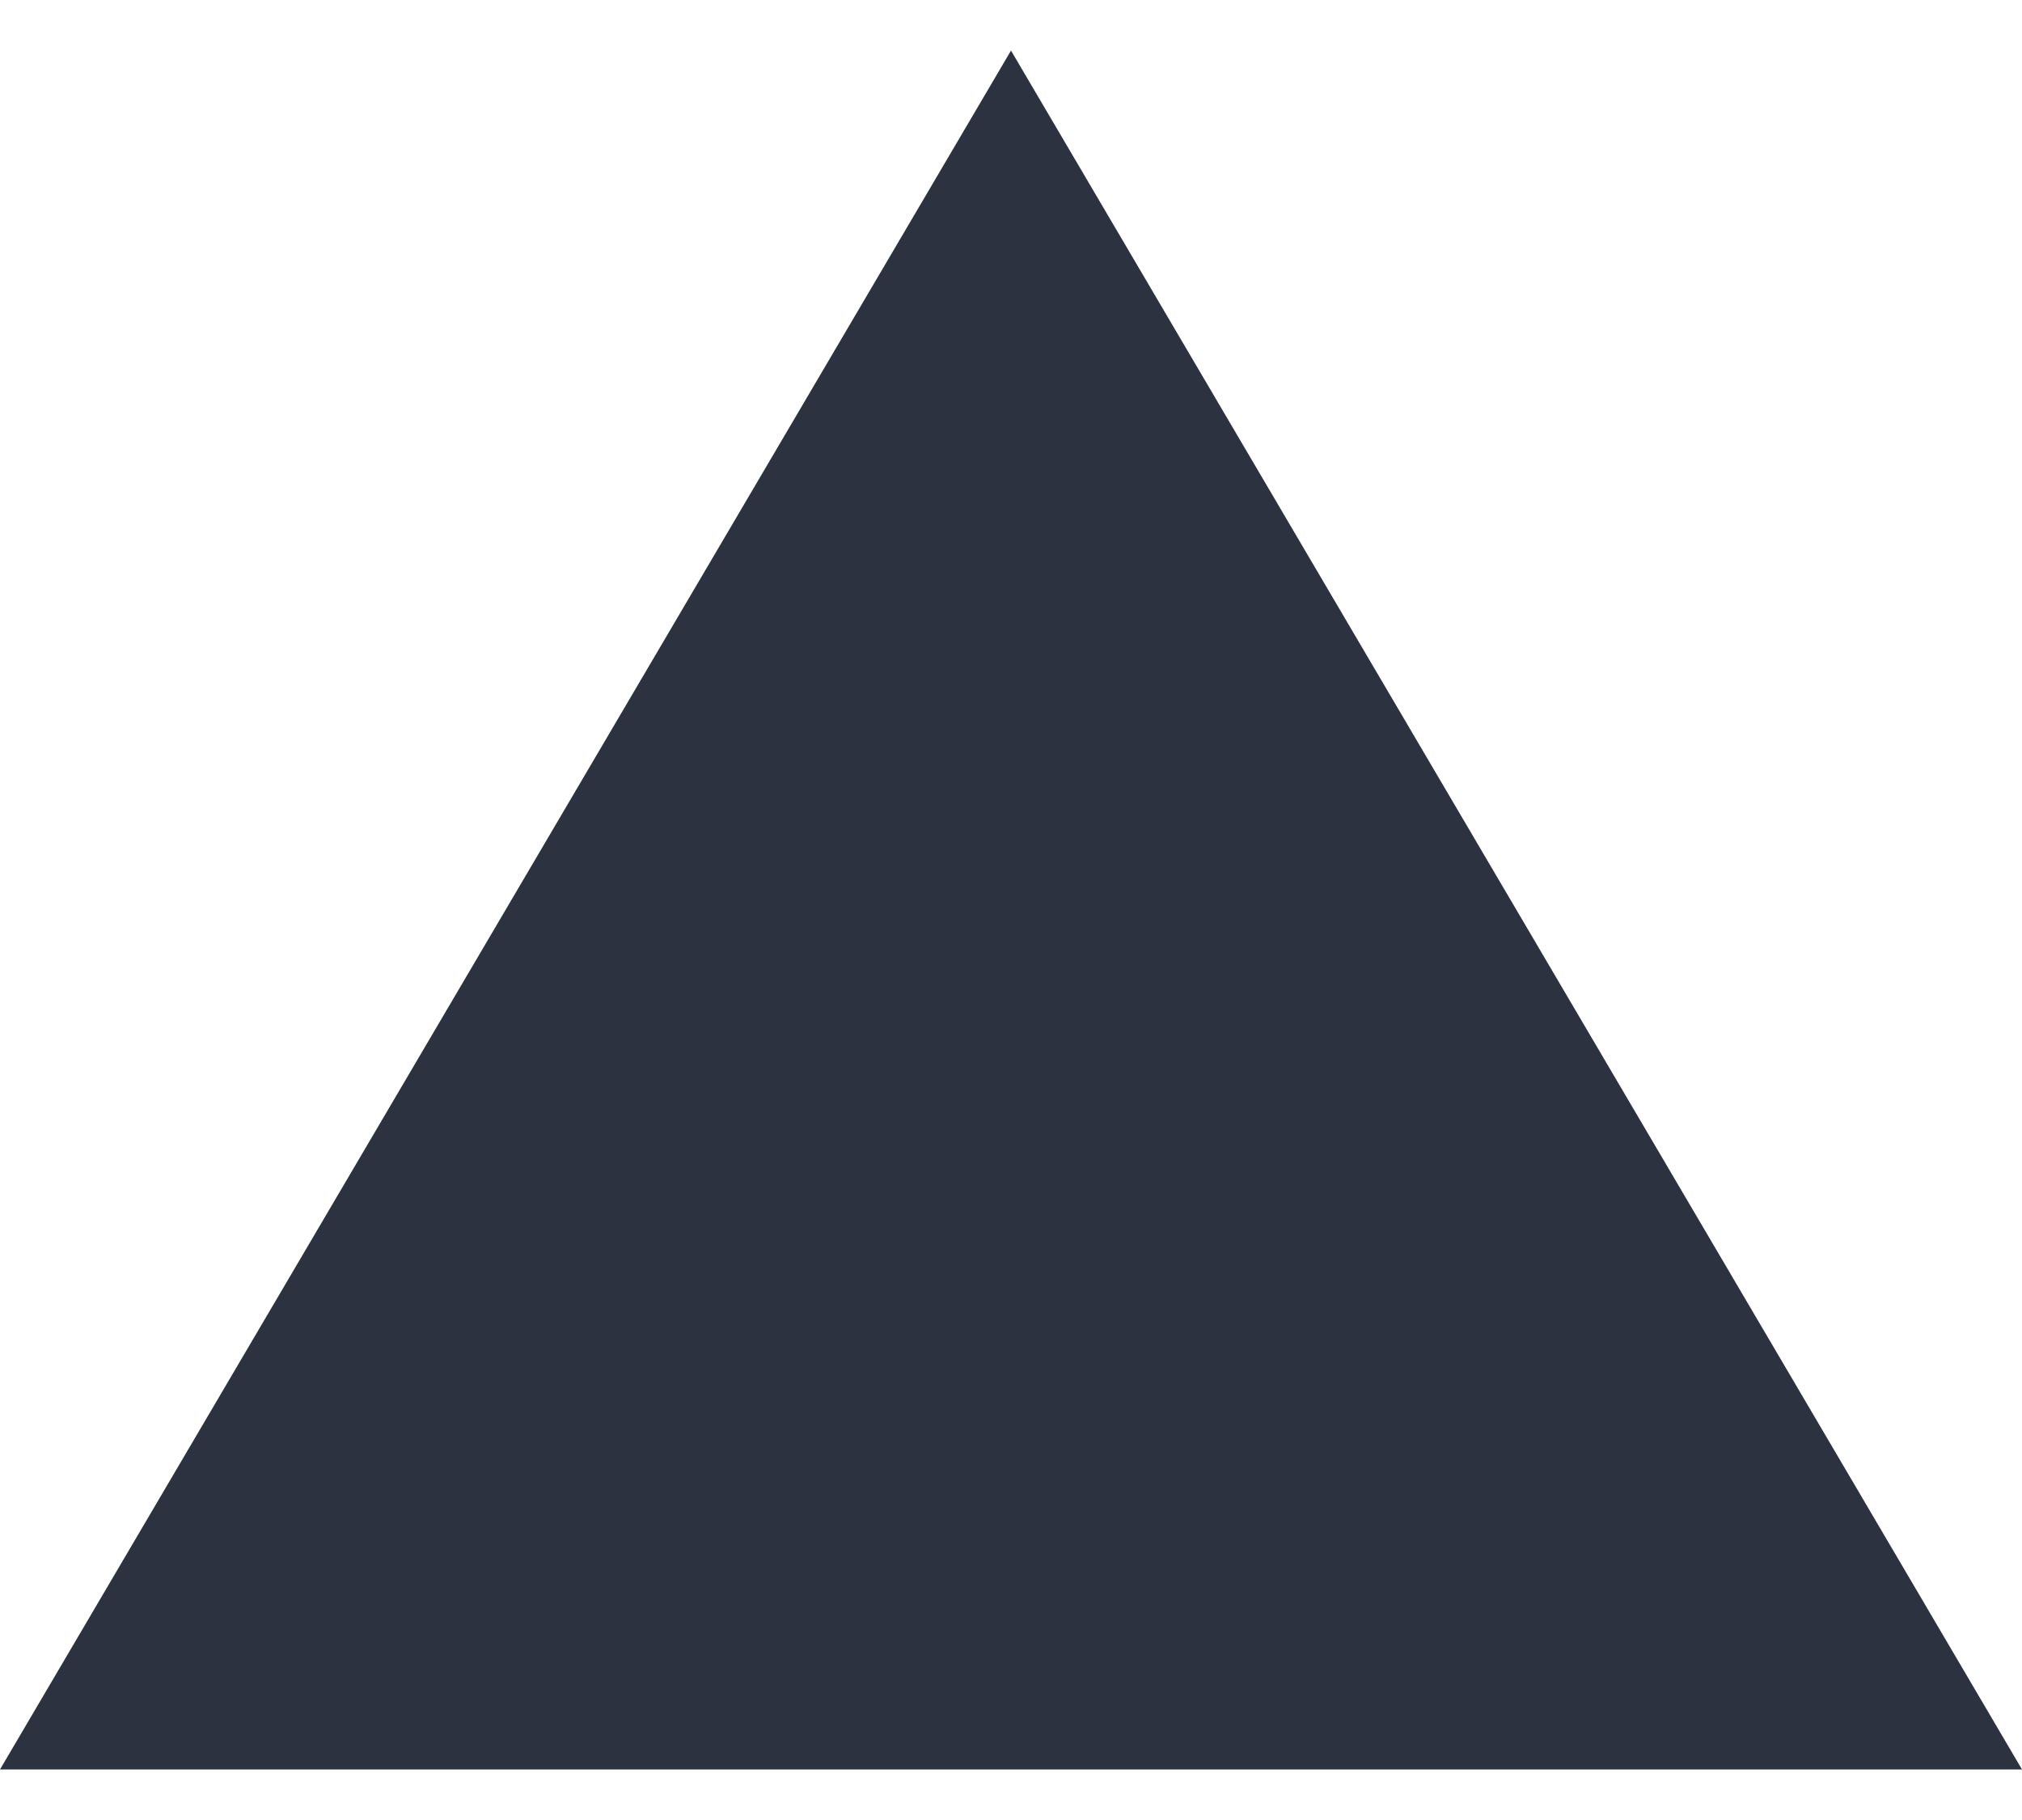
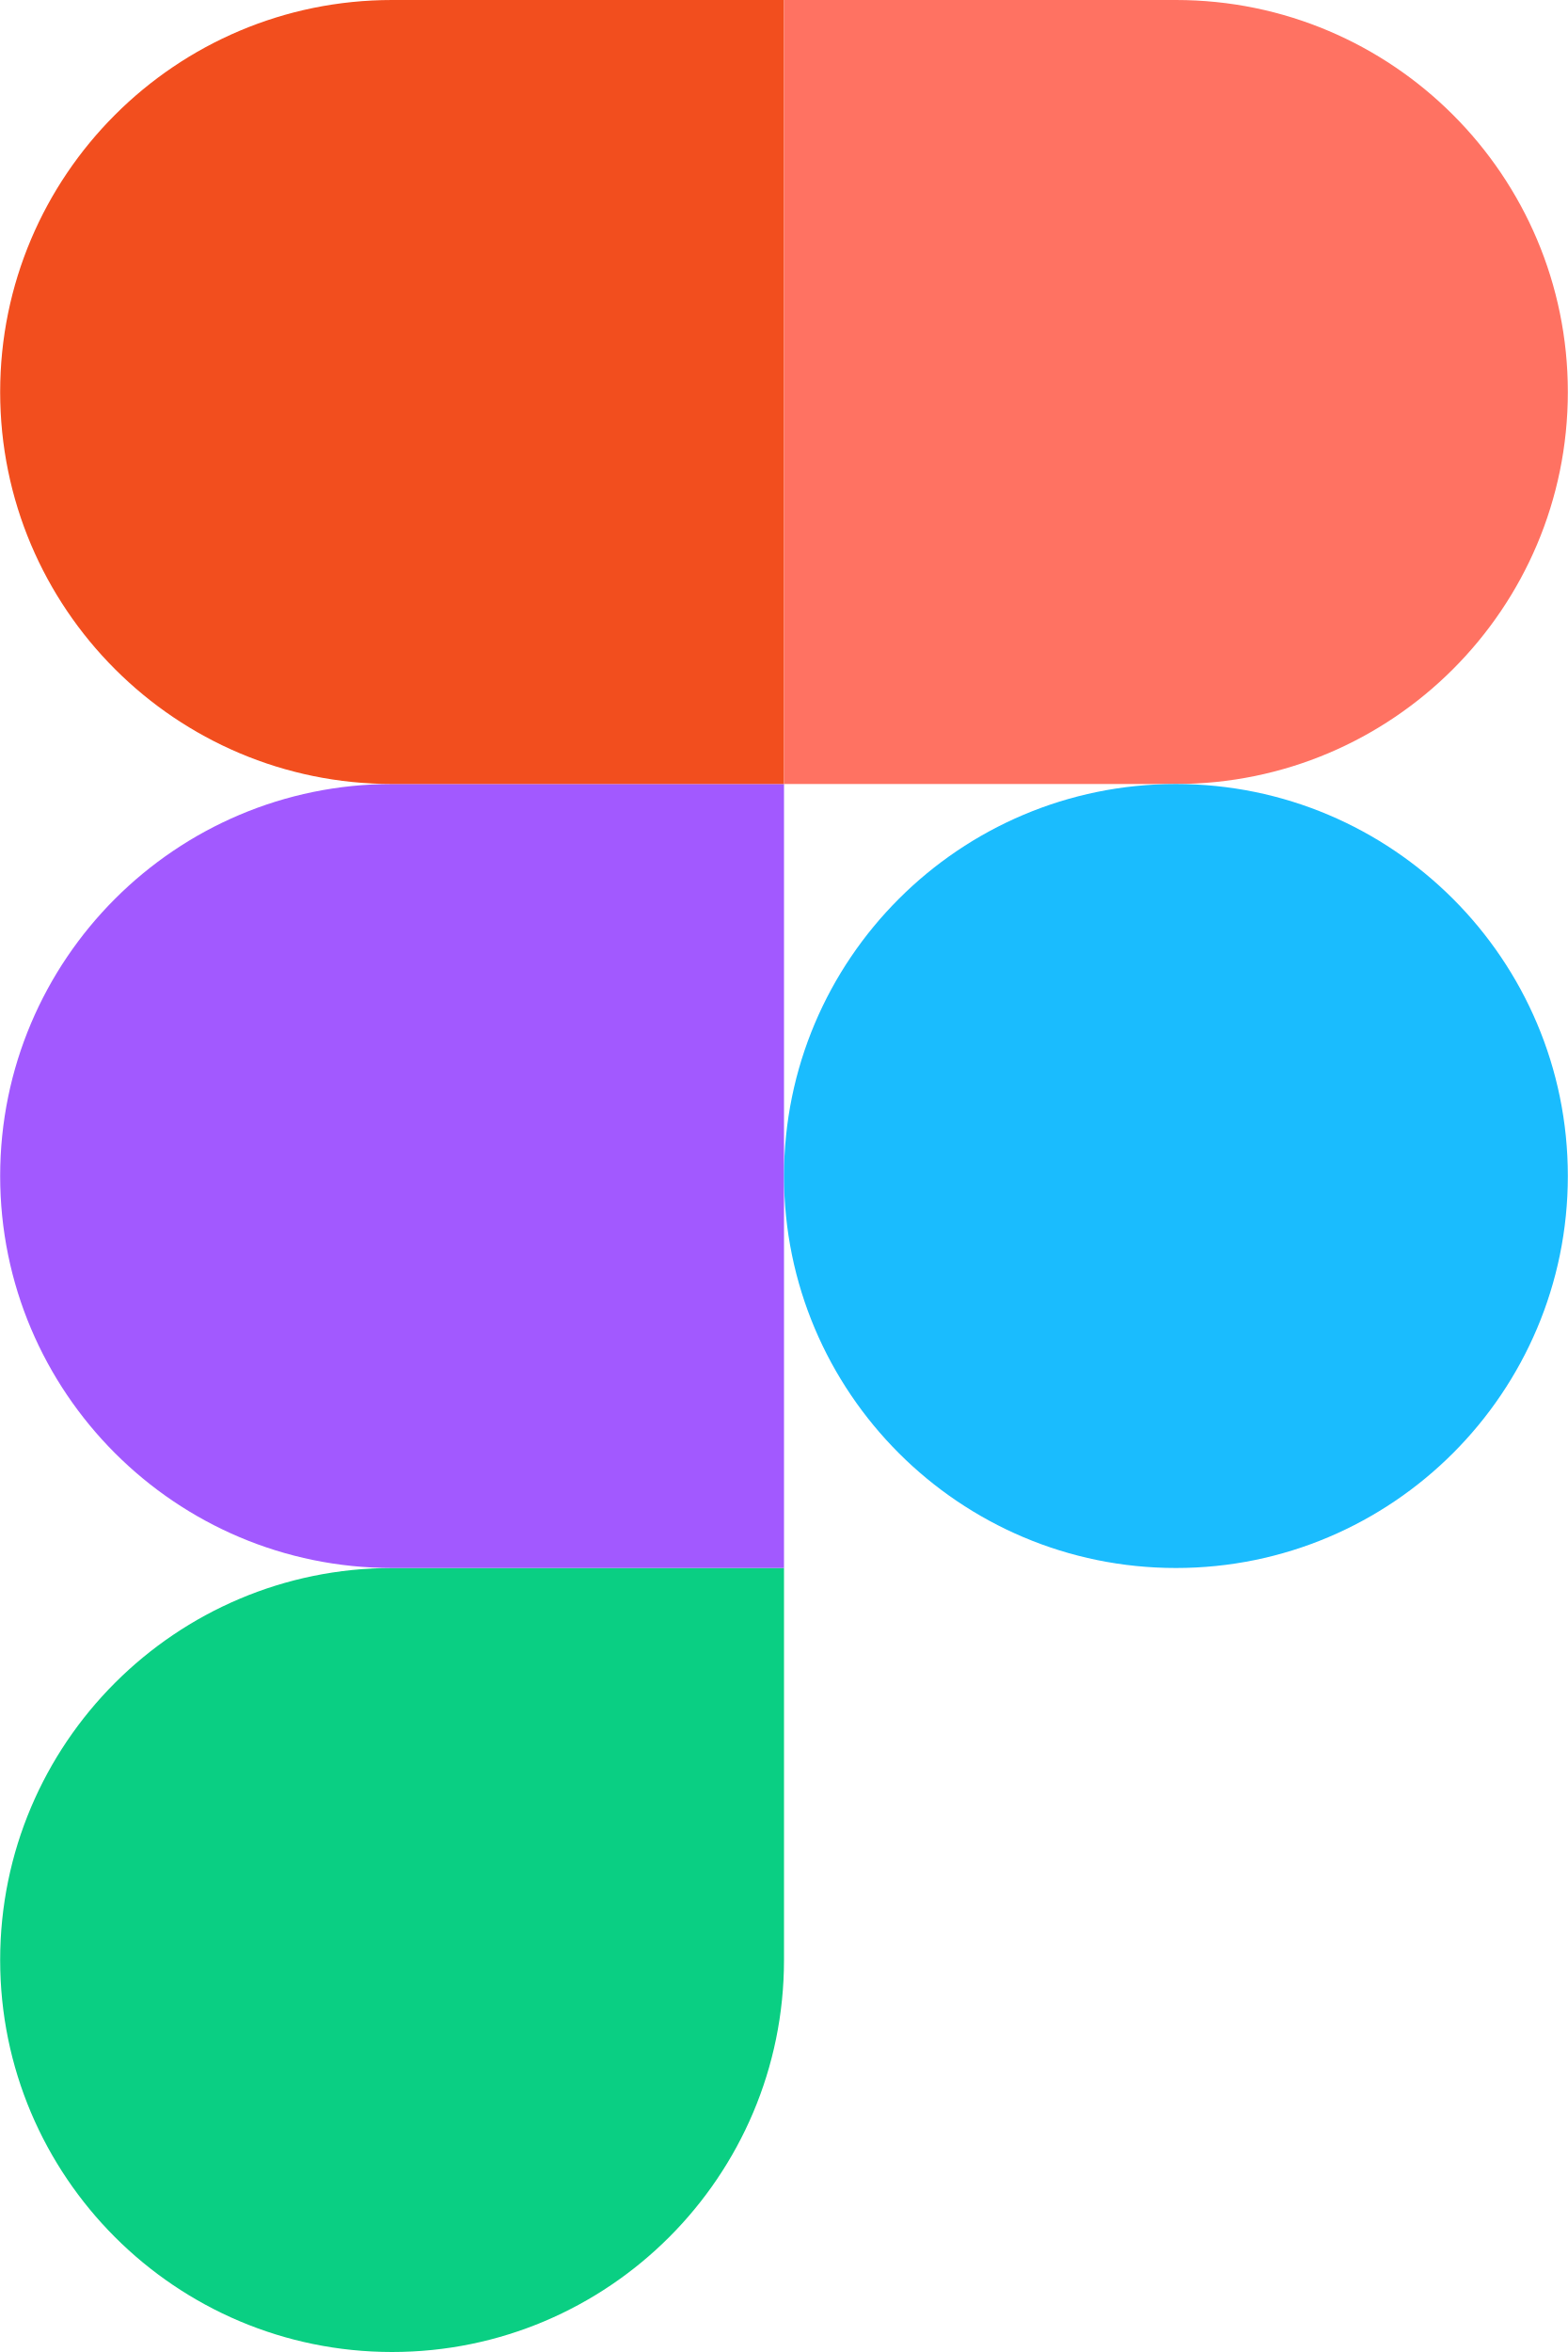
- <svg xmlns="http://www.w3.org/2000/svg" width="20" height="18" fill="none">
-   <path fill="#2C323F" fill-rule="evenodd" d="m10 .5 10 17H0l10-17Z" clip-rule="evenodd" />
+ <svg xmlns="http://www.w3.org/2000/svg" id="Layer_1" viewBox="0 0 200 300" width="1667" height="2500">
+   <style type="text/css">.st0{fill:#0acf83}.st1{fill:#a259ff}.st2{fill:#f24e1e}.st3{fill:#ff7262}.st4{fill:#1abcfe}</style>
+   <path id="path0_fill" class="st0" d="M50 300c27.6 0 50-22.4 50-50v-50H50c-27.6 0-50 22.4-50 50s22.4 50 50 50z" />
+   <path id="path1_fill" class="st1" d="M0 150c0-27.6 22.4-50 50-50h50v100H50c-27.6 0-50-22.4-50-50z" />
+   <path id="path1_fill_1_" class="st2" d="M0 50C0 22.4 22.4 0 50 0h50v100H50C22.4 100 0 77.6 0 50z" />
+   <path id="path2_fill" class="st3" d="M100 0h50c27.6 0 50 22.4 50 50s-22.4 50-50 50h-50V0z" />
+   <path id="path3_fill" class="st4" d="M200 150c0 27.6-22.4 50-50 50s-50-22.4-50-50 22.4-50 50-50 50 22.4 50 50z" />
</svg>
